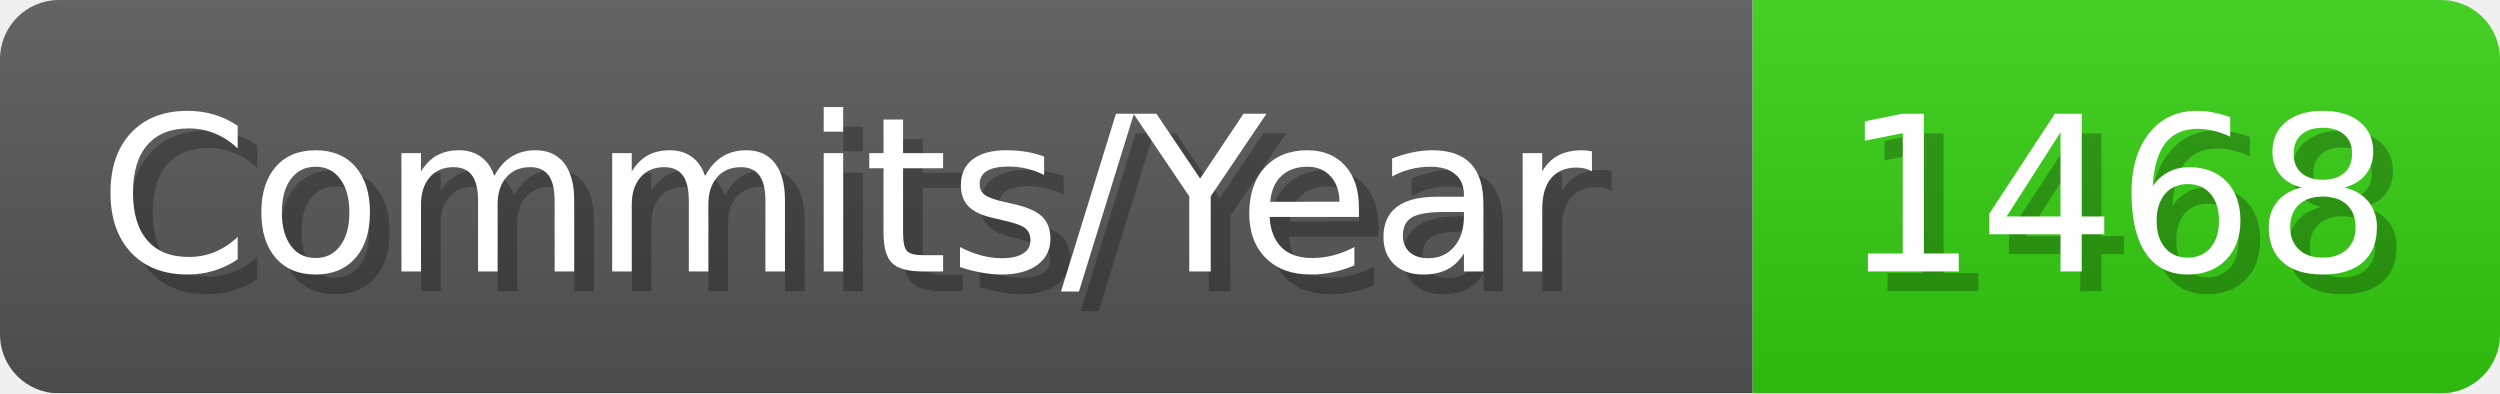
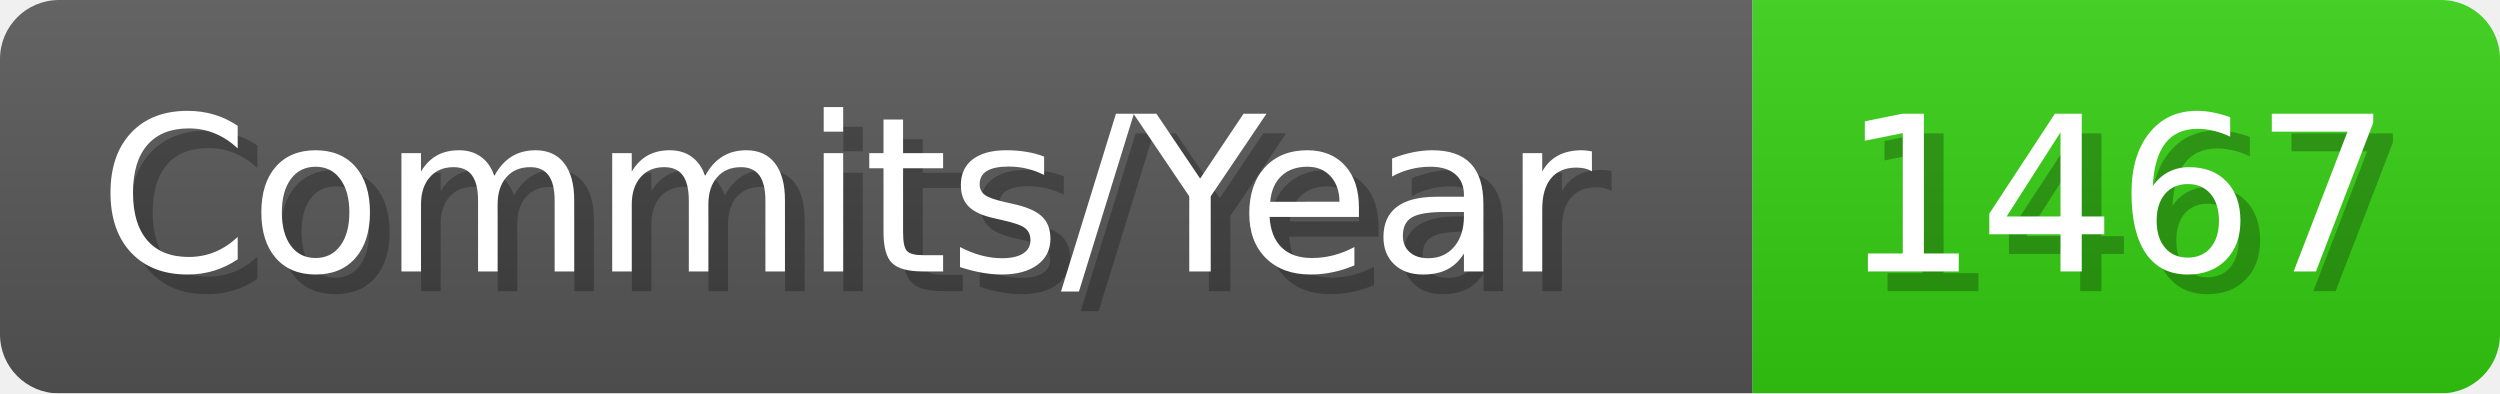
- <svg xmlns="http://www.w3.org/2000/svg" width="127.1" height="20" viewBox="0 0 1271 200" role="img" aria-label="Commits/Year: 1468">
+ <svg xmlns="http://www.w3.org/2000/svg" width="127.1" height="20" viewBox="0 0 1271 200" role="img" aria-label="Commits/Year: 1467">
  <linearGradient id="aUPdi" x2="0" y2="100%">
    <stop offset="0" stop-opacity=".1" stop-color="#EEE" />
    <stop offset="1" stop-opacity=".1" />
  </linearGradient>
  <mask id="WfAiQ">
    <rect width="1271" height="200" rx="30" fill="#FFF" />
  </mask>
  <g mask="url(#WfAiQ)">
    <rect width="891" height="200" fill="#555" />
    <rect width="380" height="200" fill="#3C1" x="891" />
    <rect width="1271" height="200" fill="url(#aUPdi)" />
  </g>
  <g aria-hidden="true" fill="#fff" text-anchor="start" font-family="Verdana,DejaVu Sans,sans-serif" font-size="110">
    <text x="60" y="148" textLength="791" fill="#000" opacity="0.25">Commits/Year</text>
    <text x="50" y="138" textLength="791">Commits/Year</text>
-     <text x="946" y="148" textLength="280" fill="#000" opacity="0.25">1468</text>
-     <text x="936" y="138" textLength="280">1468</text>
+     <text x="946" y="148" textLength="280" fill="#000" opacity="0.25">1467</text>
+     <text x="936" y="138" textLength="280">1467</text>
  </g>
</svg>
